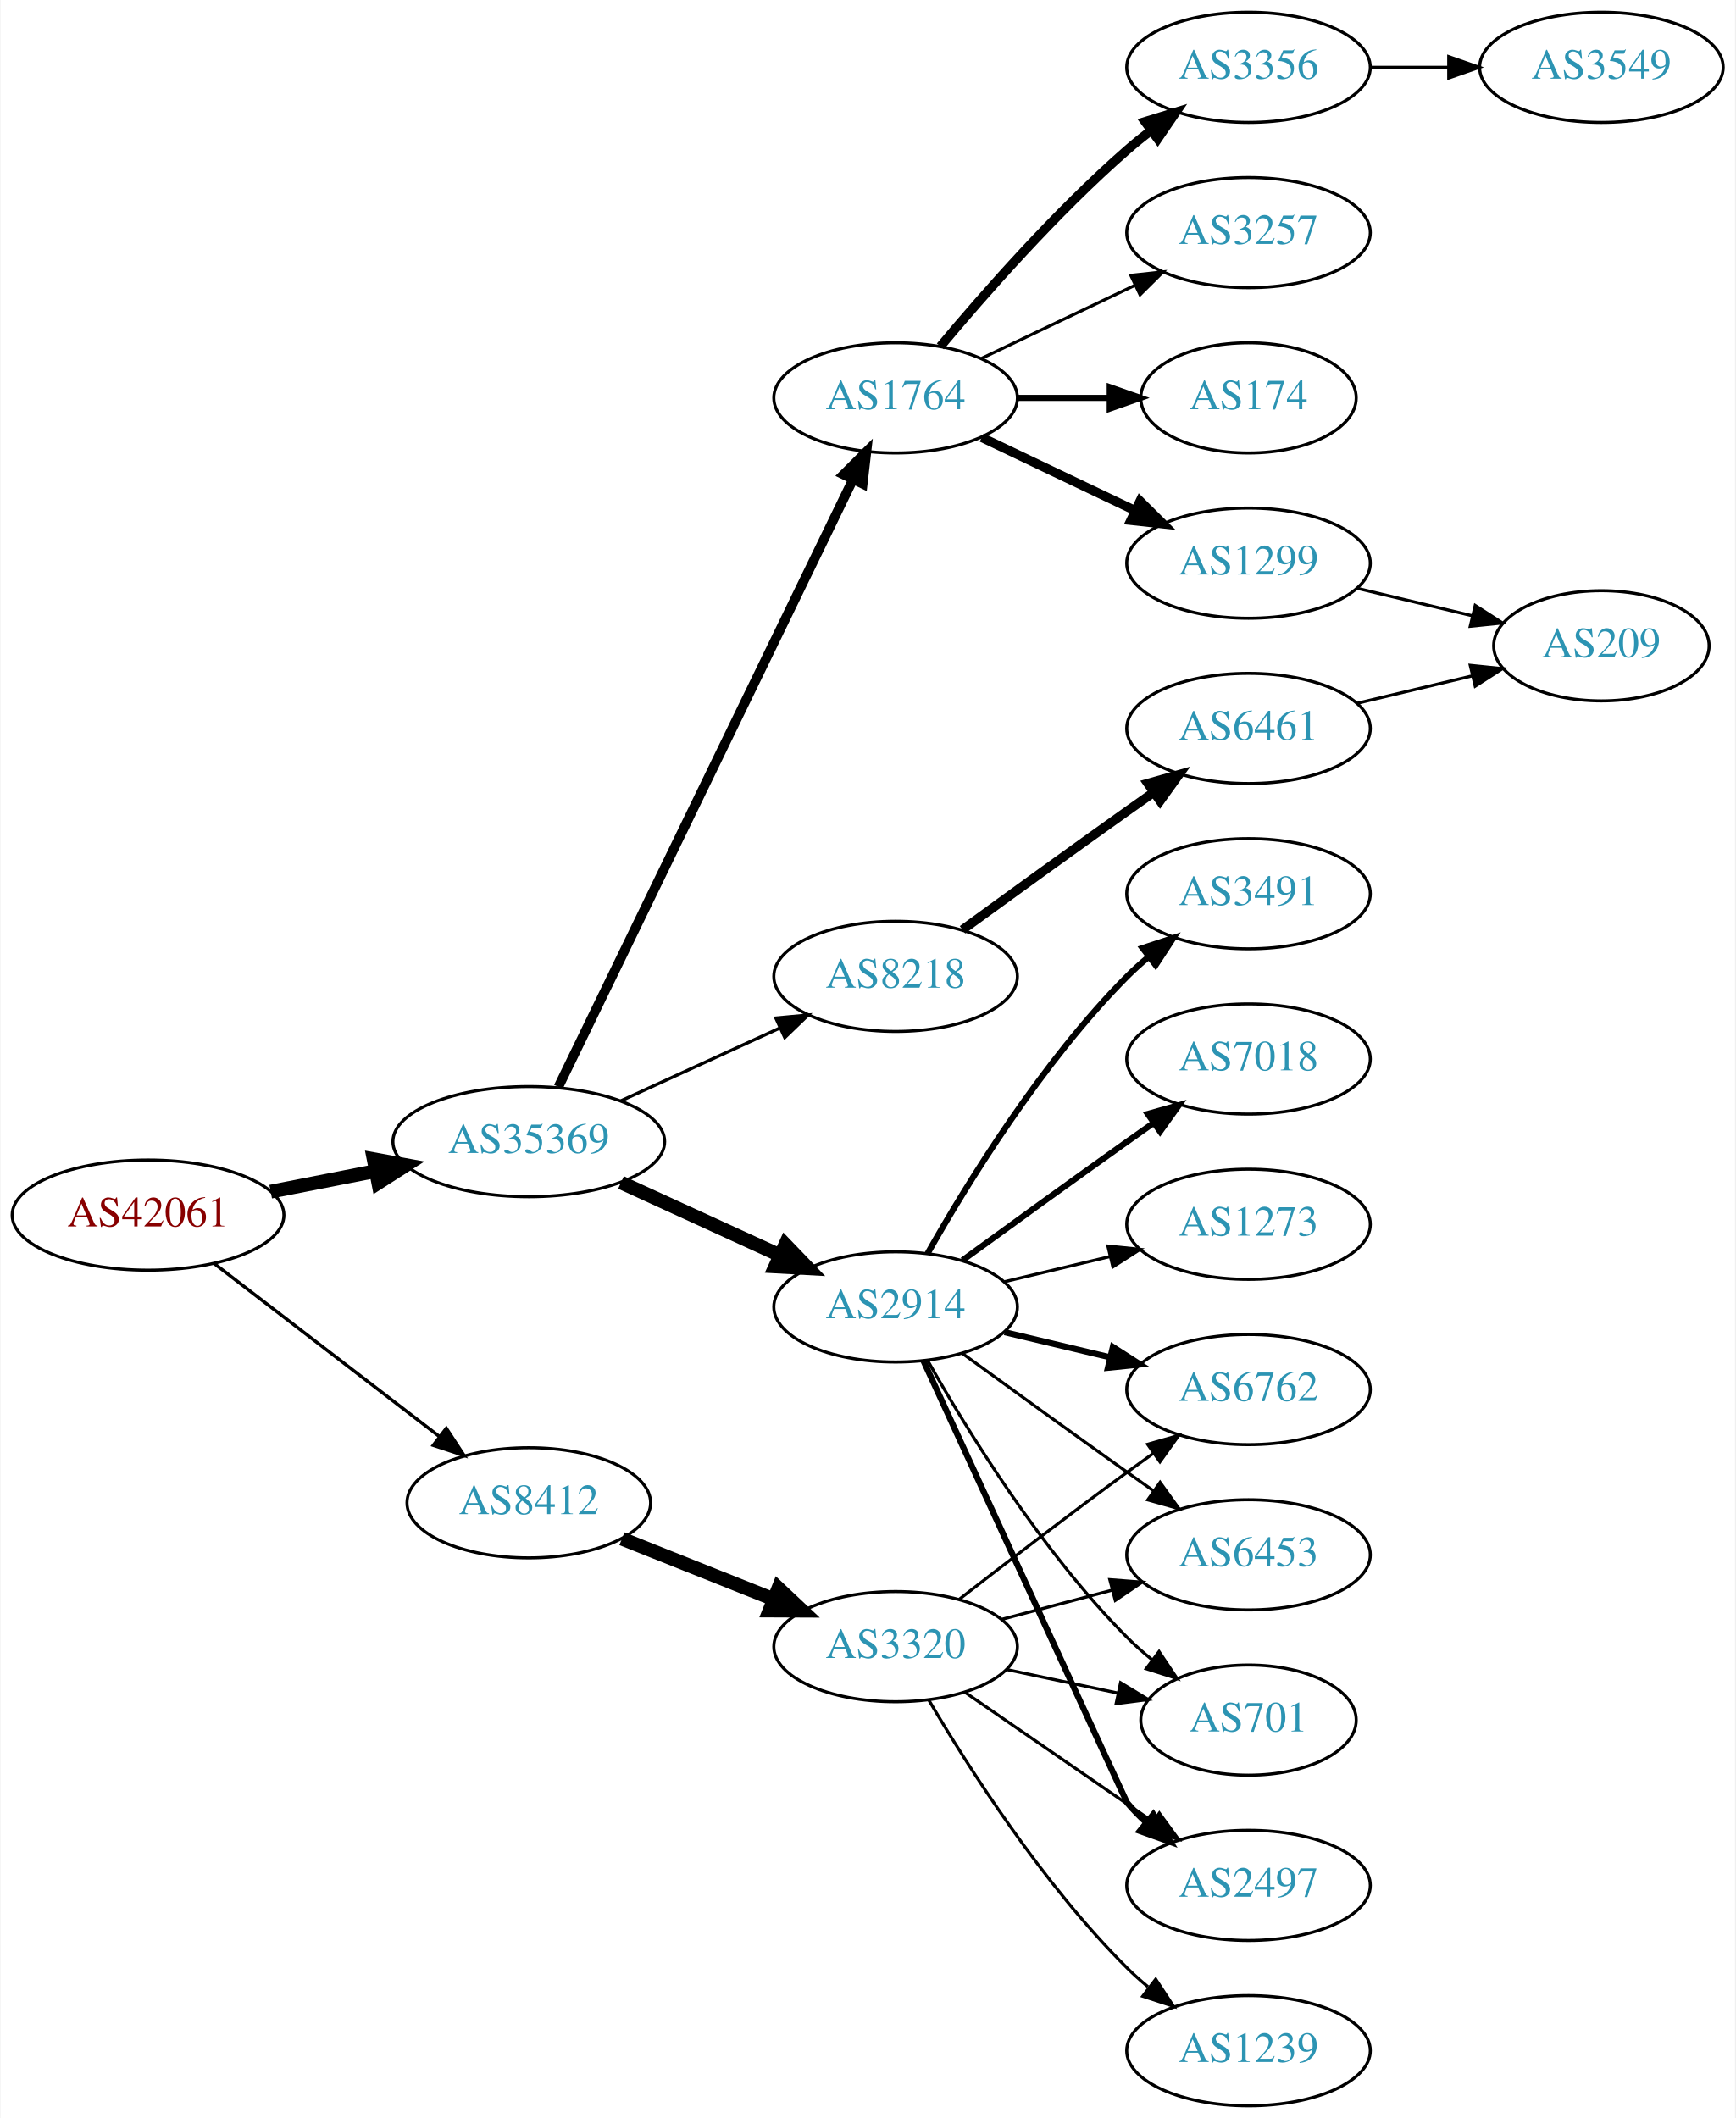
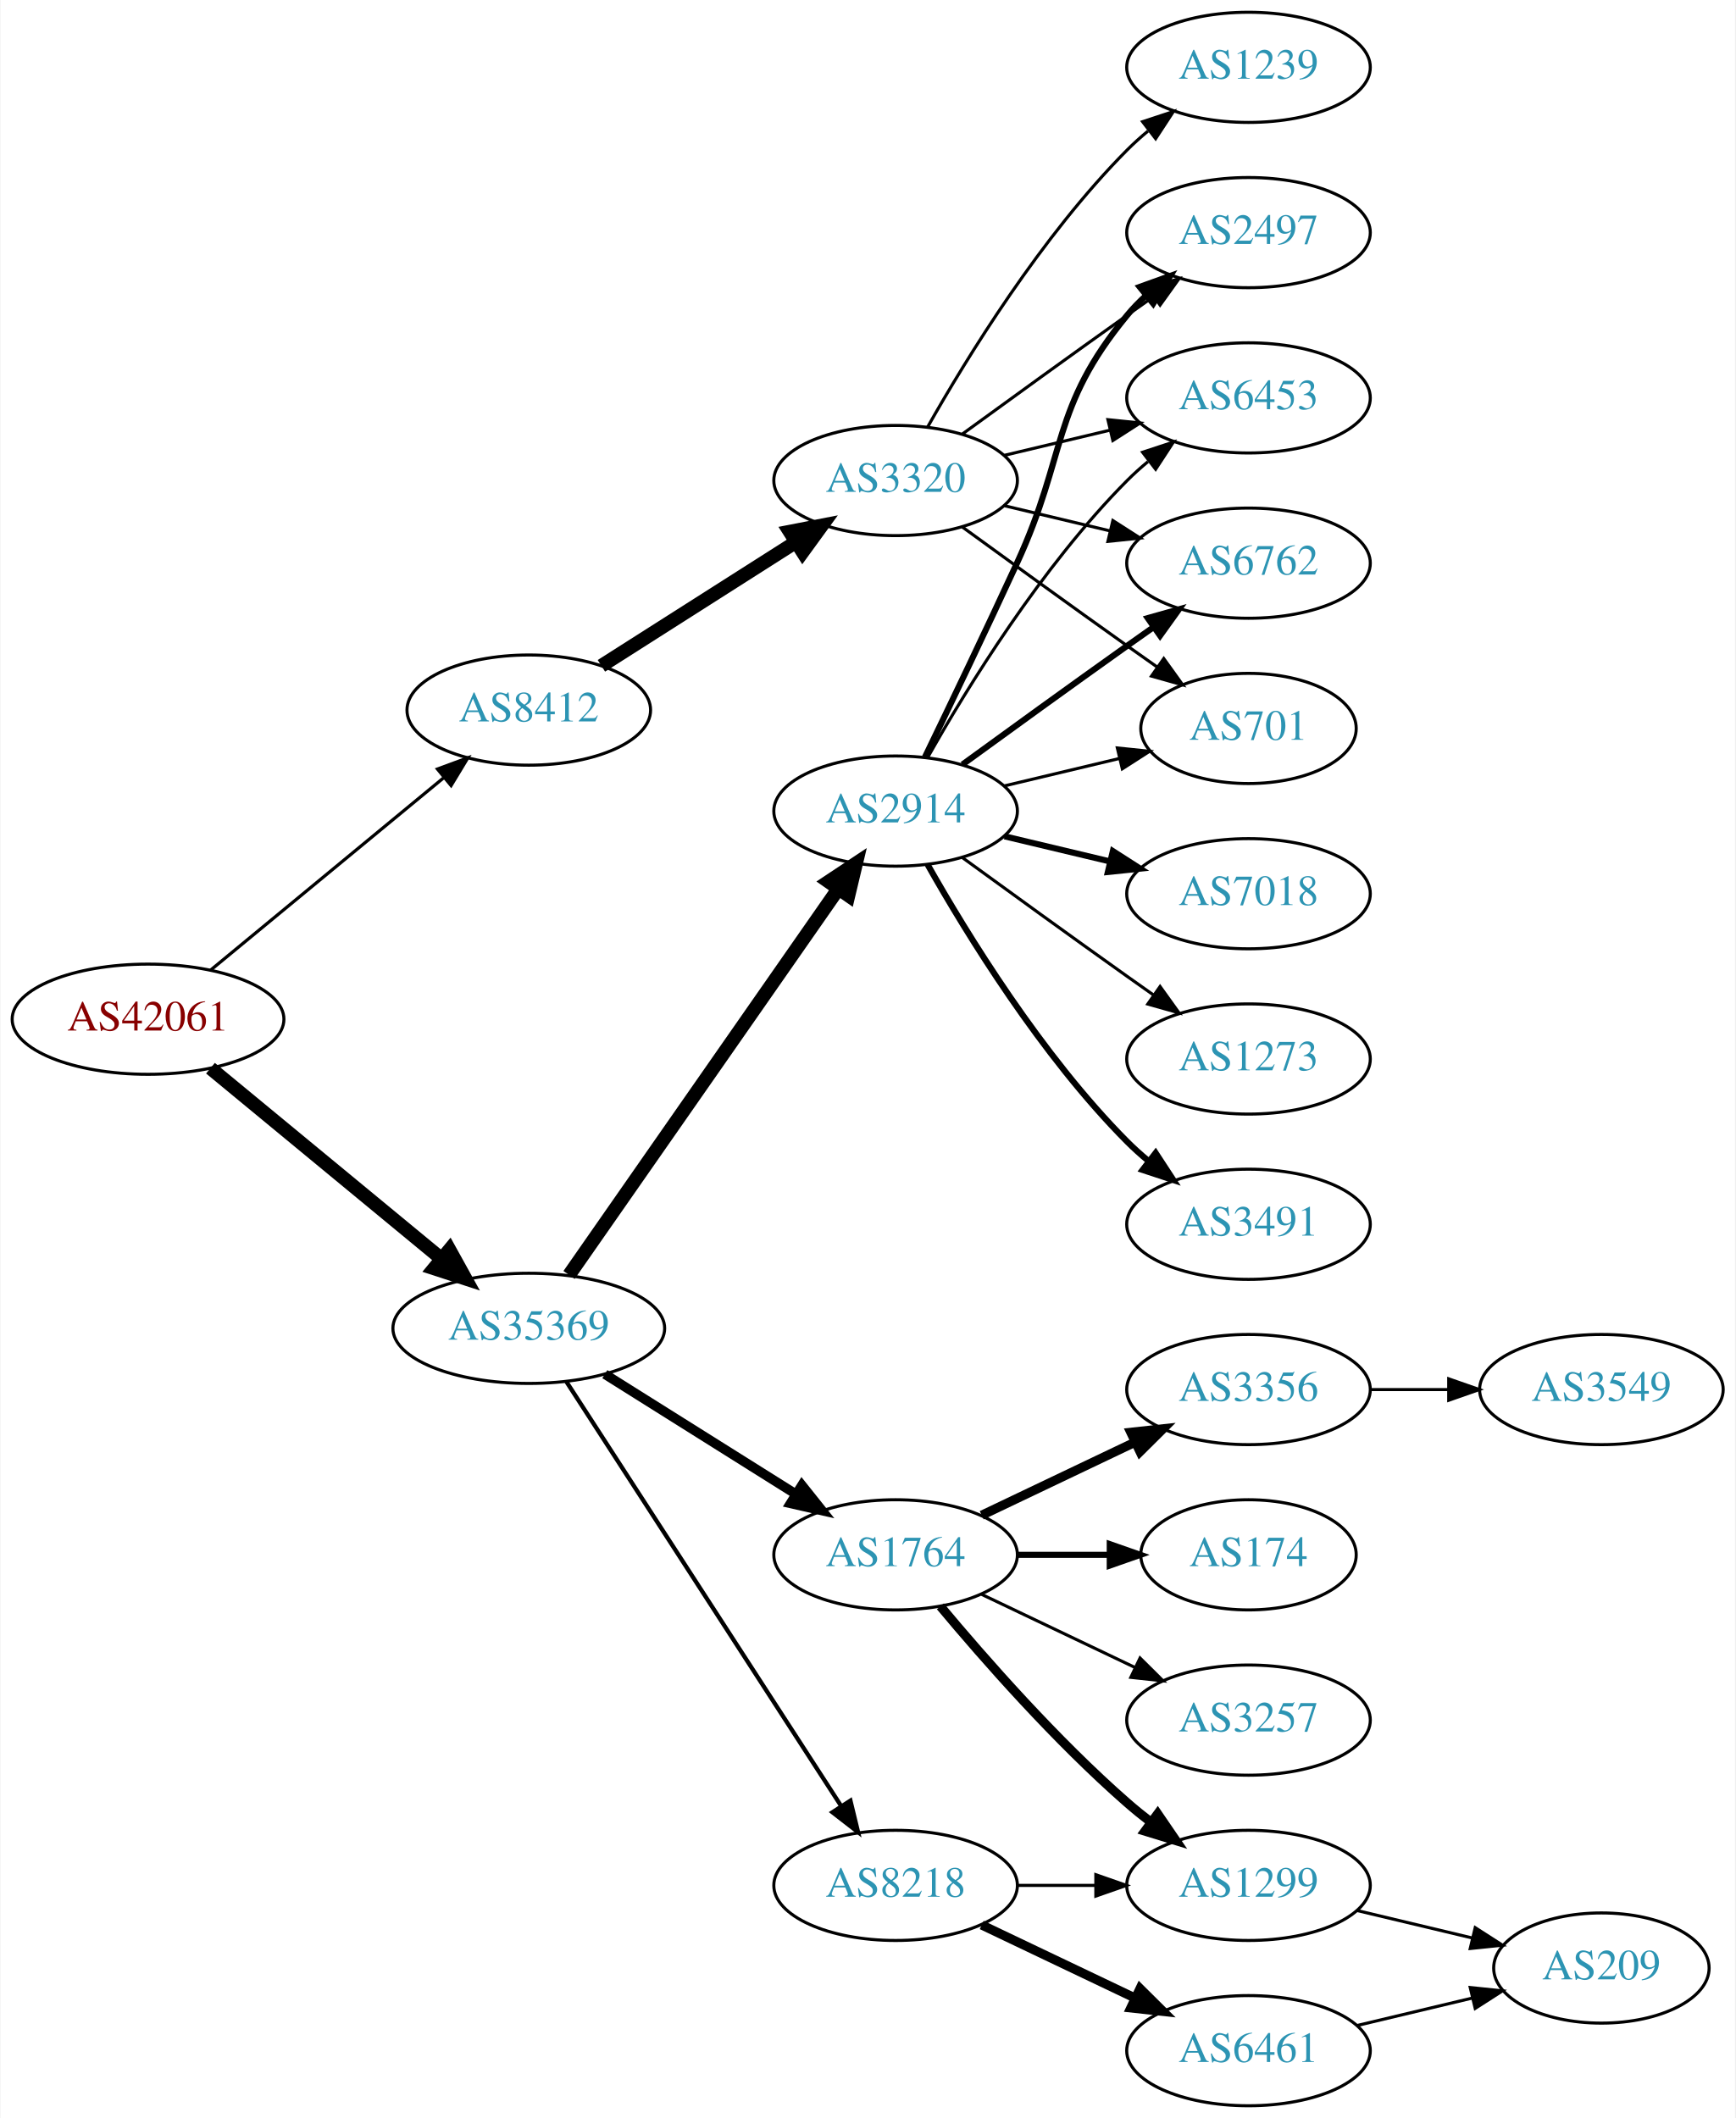
<svg xmlns="http://www.w3.org/2000/svg" xmlns:xlink="http://www.w3.org/1999/xlink" width="567pt" height="692pt" viewBox="0.00 0.00 566.66 692.00">
  <g id="graph0" class="graph" transform="scale(1 1) rotate(0) translate(4 688)">
    <polygon fill="white" stroke="none" points="-4,4 -4,-688 562.663,-688 562.663,4 -4,4" />
    <g id="node1" class="node">
      <g id="a_node1">
        <a xlink:href="/asn/42061" xlink:title="AS42061 ~ LINZAG-AS [AT]">
-           <ellipse fill="#ffffff" stroke="black" cx="44.196" cy="-291" rx="44.393" ry="18" />
-           <text text-anchor="middle" x="44.196" y="-287.3" font-family="Times,serif" font-size="14.00" fill="#880000">AS42061</text>
+           <ellipse fill="#ffffff" stroke="black" cx="44.196" cy="-355" rx="44.393" ry="18" />
+           <text text-anchor="middle" x="44.196" y="-351.3" font-family="Times,serif" font-size="14.00" fill="#880000">AS42061</text>
        </a>
      </g>
    </g>
    <g id="node2" class="node">
      <g id="a_node2">
        <a xlink:href="/asn/8412" xlink:title="AS8412 ~ Rennweg 97-99 [AT]">
-           <ellipse fill="#ffffff" stroke="black" cx="168.588" cy="-197" rx="39.794" ry="18" />
-           <text text-anchor="middle" x="168.588" y="-193.3" font-family="Times,serif" font-size="14.00" fill="#2c94b3">AS8412</text>
+           <ellipse fill="#ffffff" stroke="black" cx="168.588" cy="-456" rx="39.794" ry="18" />
+           <text text-anchor="middle" x="168.588" y="-452.3" font-family="Times,serif" font-size="14.00" fill="#2c94b3">AS8412</text>
        </a>
      </g>
    </g>
    <g id="edge1" class="edge">
-       <path fill="none" stroke="black" stroke-width="1.08" d="M65.682,-275.267C85.836,-259.788 116.772,-236.028 139.272,-218.747" />
-       <polygon fill="black" stroke="black" stroke-width="1.08" points="141.644,-221.339 147.443,-212.472 137.38,-215.787 141.644,-221.339" />
+       <path fill="none" stroke="black" stroke-width="1.038" d="M64.59,-371.004C85.121,-387.946 117.676,-414.812 140.683,-433.798" />
+       <polygon fill="black" stroke="black" stroke-width="1.038" points="138.747,-436.738 148.688,-440.403 143.202,-431.339 138.747,-436.738" />
    </g>
    <g id="node3" class="node">
      <g id="a_node3">
        <a xlink:href="/asn/35369" xlink:title="AS35369 ~ LINZAG-TELEKOM-AS [AT]">
-           <ellipse fill="#ffffff" stroke="black" cx="168.588" cy="-315" rx="44.393" ry="18" />
-           <text text-anchor="middle" x="168.588" y="-311.3" font-family="Times,serif" font-size="14.00" fill="#2c94b3">AS35369</text>
+           <ellipse fill="#ffffff" stroke="black" cx="168.588" cy="-254" rx="44.393" ry="18" />
+           <text text-anchor="middle" x="168.588" y="-250.3" font-family="Times,serif" font-size="14.00" fill="#2c94b3">AS35369</text>
        </a>
      </g>
    </g>
    <g id="edge2" class="edge">
-       <path fill="none" stroke="black" stroke-width="4.5" d="M84.258,-298.66C95.188,-300.803 107.207,-303.16 118.632,-305.4" />
-       <polygon fill="black" stroke="black" stroke-width="4.5" points="117.907,-309.27 128.477,-307.331 119.422,-301.542 117.907,-309.27" />
+       <path fill="none" stroke="black" stroke-width="4.5" d="M64.59,-338.996C84.88,-322.252 116.917,-295.815 139.872,-276.872" />
+       <polygon fill="black" stroke="black" stroke-width="4.5" points="142.674,-279.665 147.88,-270.263 137.661,-273.591 142.674,-279.665" />
    </g>
    <g id="node4" class="node">
      <g id="a_node4">
        <a xlink:href="/asn/3320" xlink:title="AS3320 ~ DTAG [DE]">
-           <ellipse fill="#ffffff" stroke="black" cx="288.431" cy="-150" rx="39.794" ry="18" />
-           <text text-anchor="middle" x="288.431" y="-146.3" font-family="Times,serif" font-size="14.00" fill="#2c94b3">AS3320</text>
+           <ellipse fill="#ffffff" stroke="black" cx="288.431" cy="-531" rx="39.794" ry="18" />
+           <text text-anchor="middle" x="288.431" y="-527.3" font-family="Times,serif" font-size="14.00" fill="#2c94b3">AS3320</text>
        </a>
      </g>
    </g>
    <g id="edge3" class="edge">
-       <path fill="none" stroke="black" stroke-width="4.5" d="M199.021,-185.261C213.925,-179.317 232.221,-172.02 248.294,-165.609" />
-       <polygon fill="black" stroke="black" stroke-width="4.5" points="250.135,-169.114 257.965,-161.752 247.218,-161.799 250.135,-169.114" />
+       <path fill="none" stroke="black" stroke-width="4.5" d="M192.309,-470.461C210.37,-481.955 235.84,-498.165 255.879,-510.919" />
+       <polygon fill="black" stroke="black" stroke-width="4.5" points="253.827,-514.28 264.377,-516.328 258.055,-507.637 253.827,-514.28" />
    </g>
    <g id="node10" class="node">
      <g id="a_node10">
        <a xlink:href="/asn/1764" xlink:title="AS1764 ~ NEXTLAYER-AS [AT]">
-           <ellipse fill="#ffffff" stroke="black" cx="288.431" cy="-558" rx="39.794" ry="18" />
-           <text text-anchor="middle" x="288.431" y="-554.3" font-family="Times,serif" font-size="14.00" fill="#2c94b3">AS1764</text>
+           <ellipse fill="#ffffff" stroke="black" cx="288.431" cy="-180" rx="39.794" ry="18" />
+           <text text-anchor="middle" x="288.431" y="-176.3" font-family="Times,serif" font-size="14.00" fill="#2c94b3">AS1764</text>
        </a>
      </g>
    </g>
    <g id="edge9" class="edge">
-       <path fill="none" stroke="black" stroke-width="3.115" d="M178.253,-332.868C198.734,-375.101 250.221,-481.272 274.447,-531.227" />
-       <polygon fill="black" stroke="black" stroke-width="3.115" points="271.399,-532.963 278.912,-540.433 277.697,-529.908 271.399,-532.963" />
+       <path fill="none" stroke="black" stroke-width="3.115" d="M193.435,-239.025C211.399,-227.745 236.2,-212.171 255.816,-199.853" />
+       <polygon fill="black" stroke="black" stroke-width="3.115" points="257.814,-202.731 264.421,-194.449 254.091,-196.803 257.814,-202.731" />
    </g>
    <g id="node11" class="node">
      <g id="a_node11">
        <a xlink:href="/asn/2914" xlink:title="AS2914 ~ NTT America, Inc. [US]">
-           <ellipse fill="#ffffff" stroke="black" cx="288.431" cy="-261" rx="39.794" ry="18" />
-           <text text-anchor="middle" x="288.431" y="-257.3" font-family="Times,serif" font-size="14.00" fill="#2c94b3">AS2914</text>
+           <ellipse fill="#ffffff" stroke="black" cx="288.431" cy="-423" rx="39.794" ry="18" />
+           <text text-anchor="middle" x="288.431" y="-419.3" font-family="Times,serif" font-size="14.00" fill="#2c94b3">AS2914</text>
        </a>
      </g>
    </g>
    <g id="edge10" class="edge">
-       <path fill="none" stroke="black" stroke-width="4.5" d="M198.718,-301.652C214.329,-294.498 233.727,-285.609 250.399,-277.97" />
-       <polygon fill="black" stroke="black" stroke-width="4.5" points="252.4,-281.384 259.851,-273.638 249.119,-274.225 252.4,-281.384" />
+       <path fill="none" stroke="black" stroke-width="4.5" d="M181.756,-271.449C202.681,-301.459 245.565,-362.959 269.777,-397.682" />
+       <polygon fill="black" stroke="black" stroke-width="4.5" points="266.556,-399.947 275.505,-405.897 273.015,-395.442 266.556,-399.947" />
    </g>
    <g id="node12" class="node">
      <g id="a_node12">
        <a xlink:href="/asn/8218" xlink:title="AS8218 ~ legacy Neotelecoms [FR]">
-           <ellipse fill="#ffffff" stroke="black" cx="288.431" cy="-369" rx="39.794" ry="18" />
-           <text text-anchor="middle" x="288.431" y="-365.3" font-family="Times,serif" font-size="14.00" fill="#2c94b3">AS8218</text>
+           <ellipse fill="#ffffff" stroke="black" cx="288.431" cy="-72" rx="39.794" ry="18" />
+           <text text-anchor="middle" x="288.431" y="-68.3" font-family="Times,serif" font-size="14.00" fill="#2c94b3">AS8218</text>
        </a>
      </g>
    </g>
    <g id="edge11" class="edge">
-       <path fill="none" stroke="black" stroke-width="1.038" d="M198.718,-328.348C214.329,-335.502 233.727,-344.391 250.399,-352.03" />
-       <polygon fill="black" stroke="black" stroke-width="1.038" points="249.302,-355.378 259.851,-356.362 252.218,-349.014 249.302,-355.378" />
+       <path fill="none" stroke="black" stroke-width="1.385" d="M180.887,-236.549C201.74,-204.343 246.362,-135.428 270.721,-97.808" />
+       <polygon fill="black" stroke="black" stroke-width="1.385" points="273.669,-99.695 276.166,-89.398 267.793,-95.89 273.669,-99.695" />
    </g>
    <g id="node5" class="node">
      <g id="a_node5">
-         <a xlink:href="/asn/1239" xlink:title="AS1239 ~ Sprint [US]">
-           <ellipse fill="#ffffff" stroke="black" cx="403.724" cy="-18" rx="39.794" ry="18" />
-           <text text-anchor="middle" x="403.724" y="-14.3" font-family="Times,serif" font-size="14.00" fill="#2c94b3">AS1239</text>
+         <a xlink:href="/asn/6762" xlink:title="AS6762 ~ TELECOM ITALIA SPARKLE S.p.A. [IT]">
+           <ellipse fill="#ffffff" stroke="black" cx="403.724" cy="-504" rx="39.794" ry="18" />
+           <text text-anchor="middle" x="403.724" y="-500.3" font-family="Times,serif" font-size="14.00" fill="#2c94b3">AS6762</text>
        </a>
      </g>
    </g>
    <g id="edge4" class="edge">
-       <path fill="none" stroke="black" d="M299.219,-132.638C312.173,-110.62 336.605,-72.248 364.077,-45 366.202,-42.893 368.508,-40.837 370.9,-38.86" />
-       <polygon fill="black" stroke="black" points="373.414,-41.344 379.228,-32.487 369.16,-35.785 373.414,-41.344" />
+       <path fill="none" stroke="black" d="M324.038,-522.752C334.909,-520.162 347.064,-517.265 358.506,-514.538" />
+       <polygon fill="black" stroke="black" points="359.412,-517.92 368.328,-512.197 357.789,-511.111 359.412,-517.92" />
    </g>
    <g id="node6" class="node">
      <g id="a_node6">
        <a xlink:href="/asn/701" xlink:title="AS701 ~ UUNET [US]">
-           <ellipse fill="#ffffff" stroke="black" cx="403.724" cy="-126" rx="35.194" ry="18" />
-           <text text-anchor="middle" x="403.724" y="-122.3" font-family="Times,serif" font-size="14.00" fill="#2c94b3">AS701</text>
+           <ellipse fill="#ffffff" stroke="black" cx="403.724" cy="-450" rx="35.194" ry="18" />
+           <text text-anchor="middle" x="403.724" y="-446.3" font-family="Times,serif" font-size="14.00" fill="#2c94b3">AS701</text>
        </a>
      </g>
    </g>
    <g id="edge5" class="edge">
-       <path fill="none" stroke="black" d="M324.656,-142.538C336.227,-140.087 349.195,-137.34 361.189,-134.799" />
-       <polygon fill="black" stroke="black" points="361.924,-138.221 370.982,-132.724 360.473,-131.373 361.924,-138.221" />
+       <path fill="none" stroke="black" d="M310.279,-515.778C325.213,-504.909 345.827,-489.975 364.077,-477 367.288,-474.718 370.657,-472.339 374.011,-469.982" />
+       <polygon fill="black" stroke="black" points="376.039,-472.834 382.222,-464.23 372.023,-467.101 376.039,-472.834" />
    </g>
    <g id="node7" class="node">
      <g id="a_node7">
-         <a xlink:href="/asn/2497" xlink:title="AS2497 ~ Internet Initiative Japan Inc. [JP]">
-           <ellipse fill="#ffffff" stroke="black" cx="403.724" cy="-72" rx="39.794" ry="18" />
-           <text text-anchor="middle" x="403.724" y="-68.3" font-family="Times,serif" font-size="14.00" fill="#2c94b3">AS2497</text>
+         <a xlink:href="/asn/1239" xlink:title="AS1239 ~ Sprint [US]">
+           <ellipse fill="#ffffff" stroke="black" cx="403.724" cy="-666" rx="39.794" ry="18" />
+           <text text-anchor="middle" x="403.724" y="-662.3" font-family="Times,serif" font-size="14.00" fill="#2c94b3">AS1239</text>
        </a>
      </g>
    </g>
    <g id="edge6" class="edge">
-       <path fill="none" stroke="black" d="M311.007,-135.145C328.377,-123.186 353.001,-106.233 372.362,-92.903" />
-       <polygon fill="black" stroke="black" points="374.59,-95.619 380.842,-87.065 370.621,-89.853 374.59,-95.619" />
+       <path fill="none" stroke="black" d="M298.891,-548.49C311.672,-571.096 336.105,-610.886 364.077,-639 366.188,-641.121 368.484,-643.188 370.87,-645.171" />
+       <polygon fill="black" stroke="black" points="369.122,-648.242 379.185,-651.556 373.385,-642.69 369.122,-648.242" />
    </g>
    <g id="node8" class="node">
      <g id="a_node8">
-         <a xlink:href="/asn/6762" xlink:title="AS6762 ~ TELECOM ITALIA SPARKLE S.p.A. [IT]">
-           <ellipse fill="#ffffff" stroke="black" cx="403.724" cy="-234" rx="39.794" ry="18" />
-           <text text-anchor="middle" x="403.724" y="-230.3" font-family="Times,serif" font-size="14.00" fill="#2c94b3">AS6762</text>
+         <a xlink:href="/asn/2497" xlink:title="AS2497 ~ Internet Initiative Japan Inc. [JP]">
+           <ellipse fill="#ffffff" stroke="black" cx="403.724" cy="-612" rx="39.794" ry="18" />
+           <text text-anchor="middle" x="403.724" y="-608.3" font-family="Times,serif" font-size="14.00" fill="#2c94b3">AS2497</text>
        </a>
      </g>
    </g>
    <g id="edge7" class="edge">
-       <path fill="none" stroke="black" d="M309.218,-165.473C324.165,-177.071 345.25,-193.244 364.077,-207 366.872,-209.042 369.797,-211.145 372.734,-213.235" />
-       <polygon fill="black" stroke="black" points="370.754,-216.121 380.943,-219.023 374.788,-210.4 370.754,-216.121" />
+       <path fill="none" stroke="black" d="M310.279,-546.222C325.213,-557.091 345.827,-572.025 364.077,-585 366.898,-587.005 369.841,-589.085 372.789,-591.159" />
+       <polygon fill="black" stroke="black" points="370.816,-594.05 381.013,-596.926 374.835,-588.319 370.816,-594.05" />
    </g>
    <g id="node9" class="node">
      <g id="a_node9">
        <a xlink:href="/asn/6453" xlink:title="AS6453 ~ TATA COMMUNICATIONS (AMERICA) INC [US]">
-           <ellipse fill="#ffffff" stroke="black" cx="403.724" cy="-180" rx="39.794" ry="18" />
-           <text text-anchor="middle" x="403.724" y="-176.3" font-family="Times,serif" font-size="14.00" fill="#2c94b3">AS6453</text>
+           <ellipse fill="#ffffff" stroke="black" cx="403.724" cy="-558" rx="39.794" ry="18" />
+           <text text-anchor="middle" x="403.724" y="-554.3" font-family="Times,serif" font-size="14.00" fill="#2c94b3">AS6453</text>
        </a>
      </g>
    </g>
    <g id="edge8" class="edge">
-       <path fill="none" stroke="black" d="M323.116,-158.92C334.428,-161.915 347.212,-165.3 359.171,-168.467" />
-       <polygon fill="black" stroke="black" points="358.41,-171.886 368.973,-171.063 360.202,-165.12 358.41,-171.886" />
+       <path fill="none" stroke="black" d="M324.038,-539.248C334.909,-541.838 347.064,-544.735 358.506,-547.462" />
+       <polygon fill="black" stroke="black" points="357.789,-550.889 368.328,-549.803 359.412,-544.08 357.789,-550.889" />
    </g>
    <g id="node13" class="node">
      <g id="a_node13">
-         <a xlink:href="/asn/1299" xlink:title="AS1299 ~ Telia Carrier [EU]">
-           <ellipse fill="#ffffff" stroke="black" cx="403.724" cy="-504" rx="39.794" ry="18" />
-           <text text-anchor="middle" x="403.724" y="-500.3" font-family="Times,serif" font-size="14.00" fill="#2c94b3">AS1299</text>
+         <a xlink:href="/asn/3257" xlink:title="AS3257 ~ GTT [DE]">
+           <ellipse fill="#ffffff" stroke="black" cx="403.724" cy="-126" rx="39.794" ry="18" />
+           <text text-anchor="middle" x="403.724" y="-122.3" font-family="Times,serif" font-size="14.00" fill="#2c94b3">AS3257</text>
        </a>
      </g>
    </g>
    <g id="edge12" class="edge">
-       <path fill="none" stroke="black" stroke-width="3" d="M316.567,-545.066C331.561,-537.919 350.382,-528.948 366.605,-521.215" />
-       <polygon fill="black" stroke="black" stroke-width="3" points="368.288,-524.291 375.809,-516.829 365.276,-517.972 368.288,-524.291" />
+       <path fill="none" stroke="black" d="M316.567,-167.066C331.561,-159.919 350.382,-150.948 366.605,-143.215" />
+       <polygon fill="black" stroke="black" points="368.288,-146.291 375.809,-138.829 365.276,-139.972 368.288,-146.291" />
    </g>
    <g id="node14" class="node">
      <g id="a_node14">
-         <a xlink:href="/asn/3257" xlink:title="AS3257 ~ GTT [DE]">
-           <ellipse fill="#ffffff" stroke="black" cx="403.724" cy="-612" rx="39.794" ry="18" />
-           <text text-anchor="middle" x="403.724" y="-608.3" font-family="Times,serif" font-size="14.00" fill="#2c94b3">AS3257</text>
+         <a xlink:href="/asn/1299" xlink:title="AS1299 ~ Telia Carrier [EU]">
+           <ellipse fill="#ffffff" stroke="black" cx="403.724" cy="-72" rx="39.794" ry="18" />
+           <text text-anchor="middle" x="403.724" y="-68.3" font-family="Times,serif" font-size="14.00" fill="#2c94b3">AS1299</text>
        </a>
      </g>
    </g>
    <g id="edge13" class="edge">
-       <path fill="none" stroke="black" d="M316.567,-570.934C331.561,-578.081 350.382,-587.052 366.605,-594.785" />
-       <polygon fill="black" stroke="black" points="365.276,-598.028 375.809,-599.171 368.288,-591.709 365.276,-598.028" />
+       <path fill="none" stroke="black" stroke-width="3" d="M303.061,-163.183C317.343,-146.071 340.89,-119.255 364.077,-99 366.543,-96.846 369.182,-94.706 371.879,-92.628" />
+       <polygon fill="black" stroke="black" stroke-width="3" points="374.052,-95.375 380.033,-86.63 369.904,-89.736 374.052,-95.375" />
    </g>
    <g id="node15" class="node">
      <g id="a_node15">
        <a xlink:href="/asn/3356" xlink:title="AS3356 ~ Level 3 Parent, LLC [US]">
-           <ellipse fill="#ffffff" stroke="black" cx="403.724" cy="-666" rx="39.794" ry="18" />
-           <text text-anchor="middle" x="403.724" y="-662.3" font-family="Times,serif" font-size="14.00" fill="#2c94b3">AS3356</text>
+           <ellipse fill="#ffffff" stroke="black" cx="403.724" cy="-234" rx="39.794" ry="18" />
+           <text text-anchor="middle" x="403.724" y="-230.3" font-family="Times,serif" font-size="14.00" fill="#2c94b3">AS3356</text>
        </a>
      </g>
    </g>
    <g id="edge14" class="edge">
-       <path fill="none" stroke="black" stroke-width="3" d="M303.061,-574.817C317.343,-591.929 340.89,-618.745 364.077,-639 366.543,-641.154 369.182,-643.294 371.879,-645.372" />
-       <polygon fill="black" stroke="black" stroke-width="3" points="369.904,-648.264 380.033,-651.37 374.052,-642.625 369.904,-648.264" />
+       <path fill="none" stroke="black" stroke-width="3" d="M316.567,-192.934C331.561,-200.081 350.382,-209.052 366.605,-216.785" />
+       <polygon fill="black" stroke="black" stroke-width="3" points="365.276,-220.028 375.809,-221.171 368.288,-213.709 365.276,-220.028" />
    </g>
    <g id="node16" class="node">
      <g id="a_node16">
        <a xlink:href="/asn/174" xlink:title="AS174 ~ Cogent Communications [US]">
-           <ellipse fill="#ffffff" stroke="black" cx="403.724" cy="-558" rx="35.194" ry="18" />
-           <text text-anchor="middle" x="403.724" y="-554.3" font-family="Times,serif" font-size="14.00" fill="#2c94b3">AS174</text>
+           <ellipse fill="#ffffff" stroke="black" cx="403.724" cy="-180" rx="35.194" ry="18" />
+           <text text-anchor="middle" x="403.724" y="-176.3" font-family="Times,serif" font-size="14.00" fill="#2c94b3">AS174</text>
        </a>
      </g>
    </g>
    <g id="edge15" class="edge">
-       <path fill="none" stroke="black" stroke-width="2" d="M328.103,-558C337.808,-558 348.299,-558 358.262,-558" />
-       <polygon fill="black" stroke="black" stroke-width="2" points="358.398,-561.5 368.398,-558 358.398,-554.5 358.398,-561.5" />
-     </g>
-     <g id="edge21" class="edge">
-       <path fill="none" stroke="black" d="M298.891,-243.51C311.672,-220.904 336.105,-181.114 364.077,-153 366.578,-150.487 369.338,-148.051 372.199,-145.739" />
-       <polygon fill="black" stroke="black" points="374.5,-148.389 380.396,-139.587 370.298,-142.79 374.5,-148.389" />
-     </g>
-     <g id="edge17" class="edge">
-       <path fill="none" stroke="black" stroke-width="2" d="M297.522,-243.402C316.779,-201.523 363.761,-99.378 364.077,-99 365.948,-96.763 368.046,-94.626 370.272,-92.604" />
-       <polygon fill="black" stroke="black" stroke-width="2" points="372.619,-95.207 378.191,-86.196 368.216,-89.766 372.619,-95.207" />
+       <path fill="none" stroke="black" stroke-width="2" d="M328.103,-180C337.808,-180 348.299,-180 358.262,-180" />
+       <polygon fill="black" stroke="black" stroke-width="2" points="358.398,-183.5 368.398,-180 358.398,-176.5 358.398,-183.5" />
+     </g>
+     <g id="edge19" class="edge">
+       <path fill="none" stroke="black" stroke-width="2" d="M310.279,-438.222C325.213,-449.091 345.827,-464.025 364.077,-477 366.898,-479.005 369.841,-481.085 372.789,-483.159" />
+       <polygon fill="black" stroke="black" stroke-width="2" points="370.816,-486.05 381.013,-488.926 374.835,-480.319 370.816,-486.05" />
+     </g>
+     <g id="edge22" class="edge">
+       <path fill="none" stroke="black" d="M324.038,-431.248C335.833,-434.058 349.137,-437.229 361.405,-440.153" />
+       <polygon fill="black" stroke="black" points="360.871,-443.624 371.41,-442.537 362.494,-436.814 360.871,-443.624" />
    </g>
    <g id="edge16" class="edge">
-       <path fill="none" stroke="black" stroke-width="2" d="M324.038,-252.752C334.909,-250.162 347.064,-247.265 358.506,-244.538" />
-       <polygon fill="black" stroke="black" stroke-width="2" points="359.412,-247.92 368.328,-242.197 357.789,-241.111 359.412,-247.92" />
-     </g>
-     <g id="edge22" class="edge">
-       <path fill="none" stroke="black" d="M310.279,-245.778C325.213,-234.909 345.827,-219.975 364.077,-207 366.898,-204.995 369.841,-202.915 372.789,-200.841" />
-       <polygon fill="black" stroke="black" points="374.835,-203.681 381.013,-195.074 370.816,-197.95 374.835,-203.681" />
+       <path fill="none" stroke="black" stroke-width="2" d="M298.012,-440.633C305.936,-456.998 317.972,-482.065 328.077,-504 344.561,-539.781 339.013,-554.606 364.077,-585 365.932,-587.25 368.02,-589.396 370.238,-591.424" />
+       <polygon fill="black" stroke="black" stroke-width="2" points="368.174,-594.256 378.143,-597.844 372.587,-588.823 368.174,-594.256" />
+     </g>
+     <g id="edge20" class="edge">
+       <path fill="none" stroke="black" d="M298.891,-440.49C311.672,-463.096 336.105,-502.886 364.077,-531 366.188,-533.121 368.484,-535.188 370.87,-537.171" />
+       <polygon fill="black" stroke="black" points="369.122,-540.242 379.185,-543.556 373.385,-534.69 369.122,-540.242" />
    </g>
    <g id="node17" class="node">
      <g id="a_node17">
        <a xlink:href="/asn/3491" xlink:title="AS3491 ~ PCCW Global, Inc. [US]">
-           <ellipse fill="#ffffff" stroke="black" cx="403.724" cy="-396" rx="39.794" ry="18" />
-           <text text-anchor="middle" x="403.724" y="-392.3" font-family="Times,serif" font-size="14.00" fill="#2c94b3">AS3491</text>
-         </a>
-       </g>
-     </g>
-     <g id="edge18" class="edge">
-       <path fill="none" stroke="black" stroke-width="2" d="M298.891,-278.49C311.672,-301.096 336.105,-340.886 364.077,-369 366.188,-371.121 368.484,-373.188 370.87,-375.171" />
-       <polygon fill="black" stroke="black" stroke-width="2" points="369.122,-378.242 379.185,-381.556 373.385,-372.69 369.122,-378.242" />
+           <ellipse fill="#ffffff" stroke="black" cx="403.724" cy="-288" rx="39.794" ry="18" />
+           <text text-anchor="middle" x="403.724" y="-284.3" font-family="Times,serif" font-size="14.00" fill="#2c94b3">AS3491</text>
+         </a>
+       </g>
+     </g>
+     <g id="edge17" class="edge">
+       <path fill="none" stroke="black" stroke-width="2" d="M298.891,-405.51C311.672,-382.904 336.105,-343.114 364.077,-315 366.188,-312.879 368.484,-310.812 370.87,-308.829" />
+       <polygon fill="black" stroke="black" stroke-width="2" points="373.385,-311.31 379.185,-302.444 369.122,-305.758 373.385,-311.31" />
    </g>
    <g id="node18" class="node">
      <g id="a_node18">
        <a xlink:href="/asn/7018" xlink:title="AS7018 ~ AT&amp;T Services, Inc. [US]">
-           <ellipse fill="#ffffff" stroke="black" cx="403.724" cy="-342" rx="39.794" ry="18" />
-           <text text-anchor="middle" x="403.724" y="-338.3" font-family="Times,serif" font-size="14.00" fill="#2c94b3">AS7018</text>
-         </a>
-       </g>
-     </g>
-     <g id="edge19" class="edge">
-       <path fill="none" stroke="black" stroke-width="2" d="M310.279,-276.222C325.213,-287.091 345.827,-302.025 364.077,-315 366.898,-317.005 369.841,-319.085 372.789,-321.159" />
-       <polygon fill="black" stroke="black" stroke-width="2" points="370.816,-324.05 381.013,-326.926 374.835,-318.319 370.816,-324.05" />
+           <ellipse fill="#ffffff" stroke="black" cx="403.724" cy="-396" rx="39.794" ry="18" />
+           <text text-anchor="middle" x="403.724" y="-392.3" font-family="Times,serif" font-size="14.00" fill="#2c94b3">AS7018</text>
+         </a>
+       </g>
+     </g>
+     <g id="edge18" class="edge">
+       <path fill="none" stroke="black" stroke-width="2" d="M324.038,-414.752C334.909,-412.162 347.064,-409.265 358.506,-406.538" />
+       <polygon fill="black" stroke="black" stroke-width="2" points="359.412,-409.92 368.328,-404.197 357.789,-403.111 359.412,-409.92" />
    </g>
    <g id="node19" class="node">
      <g id="a_node19">
        <a xlink:href="/asn/1273" xlink:title="AS1273 ~ Vodafone Group PLC [EU]">
-           <ellipse fill="#ffffff" stroke="black" cx="403.724" cy="-288" rx="39.794" ry="18" />
-           <text text-anchor="middle" x="403.724" y="-284.3" font-family="Times,serif" font-size="14.00" fill="#2c94b3">AS1273</text>
-         </a>
-       </g>
-     </g>
-     <g id="edge20" class="edge">
-       <path fill="none" stroke="black" d="M324.038,-269.248C334.909,-271.838 347.064,-274.735 358.506,-277.462" />
-       <polygon fill="black" stroke="black" points="357.789,-280.889 368.328,-279.803 359.412,-274.08 357.789,-280.889" />
+           <ellipse fill="#ffffff" stroke="black" cx="403.724" cy="-342" rx="39.794" ry="18" />
+           <text text-anchor="middle" x="403.724" y="-338.3" font-family="Times,serif" font-size="14.00" fill="#2c94b3">AS1273</text>
+         </a>
+       </g>
+     </g>
+     <g id="edge21" class="edge">
+       <path fill="none" stroke="black" d="M310.279,-407.778C325.213,-396.909 345.827,-381.975 364.077,-369 366.898,-366.995 369.841,-364.915 372.789,-362.841" />
+       <polygon fill="black" stroke="black" points="374.835,-365.681 381.013,-357.074 370.816,-359.95 374.835,-365.681" />
+     </g>
+     <g id="edge25" class="edge">
+       <path fill="none" stroke="black" d="M328.103,-72C336.306,-72 345.07,-72 353.602,-72" />
+       <polygon fill="black" stroke="black" points="353.841,-75.5 363.841,-72 353.841,-68.5 353.841,-75.5" />
    </g>
    <g id="node21" class="node">
      <g id="a_node21">
        <a xlink:href="/asn/6461" xlink:title="AS6461 ~ Zayo Bandwidth [US]">
-           <ellipse fill="#ffffff" stroke="black" cx="403.724" cy="-450" rx="39.794" ry="18" />
-           <text text-anchor="middle" x="403.724" y="-446.3" font-family="Times,serif" font-size="14.00" fill="#2c94b3">AS6461</text>
+           <ellipse fill="#ffffff" stroke="black" cx="403.724" cy="-18" rx="39.794" ry="18" />
+           <text text-anchor="middle" x="403.724" y="-14.3" font-family="Times,serif" font-size="14.00" fill="#2c94b3">AS6461</text>
        </a>
      </g>
    </g>
    <g id="edge24" class="edge">
-       <path fill="none" stroke="black" stroke-width="3" d="M310.279,-384.222C325.213,-395.091 345.827,-410.025 364.077,-423 366.898,-425.005 369.841,-427.085 372.789,-429.159" />
-       <polygon fill="black" stroke="black" stroke-width="3" points="370.816,-432.05 381.013,-434.926 374.835,-426.319 370.816,-432.05" />
+       <path fill="none" stroke="black" stroke-width="3" d="M316.567,-59.066C331.561,-51.919 350.382,-42.948 366.605,-35.215" />
+       <polygon fill="black" stroke="black" stroke-width="3" points="368.288,-38.291 375.809,-30.829 365.276,-31.972 368.288,-38.291" />
    </g>
    <g id="node22" class="node">
      <g id="a_node22">
        <a xlink:href="/asn/209" xlink:title="AS209 ~ CenturyLink Communications, LLC [US]">
-           <ellipse fill="#ffffff" stroke="black" cx="519.017" cy="-477" rx="35.194" ry="18" />
-           <text text-anchor="middle" x="519.017" y="-473.3" font-family="Times,serif" font-size="14.00" fill="#2c94b3">AS209</text>
-         </a>
-       </g>
-     </g>
-     <g id="edge25" class="edge">
-       <path fill="none" stroke="black" d="M439.331,-495.752C451.125,-492.942 464.43,-489.771 476.698,-486.847" />
-       <polygon fill="black" stroke="black" points="477.787,-490.186 486.703,-484.463 476.164,-483.376 477.787,-490.186" />
+           <ellipse fill="#ffffff" stroke="black" cx="519.017" cy="-45" rx="35.194" ry="18" />
+           <text text-anchor="middle" x="519.017" y="-41.3" font-family="Times,serif" font-size="14.00" fill="#2c94b3">AS209</text>
+         </a>
+       </g>
+     </g>
+     <g id="edge26" class="edge">
+       <path fill="none" stroke="black" d="M439.331,-63.752C451.125,-60.941 464.43,-57.771 476.698,-54.847" />
+       <polygon fill="black" stroke="black" points="477.787,-58.186 486.703,-52.463 476.164,-51.377 477.787,-58.186" />
    </g>
    <g id="node20" class="node">
      <g id="a_node20">
        <a xlink:href="/asn/3549" xlink:title="AS3549 ~ Level 3 Parent, LLC [US]">
-           <ellipse fill="#ffffff" stroke="black" cx="519.017" cy="-666" rx="39.794" ry="18" />
-           <text text-anchor="middle" x="519.017" y="-662.3" font-family="Times,serif" font-size="14.00" fill="#2c94b3">AS3549</text>
+           <ellipse fill="#ffffff" stroke="black" cx="519.017" cy="-234" rx="39.794" ry="18" />
+           <text text-anchor="middle" x="519.017" y="-230.3" font-family="Times,serif" font-size="14.00" fill="#2c94b3">AS3549</text>
        </a>
      </g>
    </g>
    <g id="edge23" class="edge">
-       <path fill="none" stroke="black" d="M443.396,-666C451.599,-666 460.363,-666 468.895,-666" />
-       <polygon fill="black" stroke="black" points="469.134,-669.5 479.134,-666 469.134,-662.5 469.134,-669.5" />
-     </g>
-     <g id="edge26" class="edge">
-       <path fill="none" stroke="black" d="M439.331,-458.248C451.125,-461.058 464.43,-464.229 476.698,-467.153" />
-       <polygon fill="black" stroke="black" points="476.164,-470.624 486.703,-469.537 477.787,-463.814 476.164,-470.624" />
+       <path fill="none" stroke="black" d="M443.396,-234C451.599,-234 460.363,-234 468.895,-234" />
+       <polygon fill="black" stroke="black" points="469.134,-237.5 479.134,-234 469.134,-230.5 469.134,-237.5" />
+     </g>
+     <g id="edge27" class="edge">
+       <path fill="none" stroke="black" d="M439.331,-26.248C451.125,-29.058 464.43,-32.229 476.698,-35.153" />
+       <polygon fill="black" stroke="black" points="476.164,-38.623 486.703,-37.537 477.787,-31.814 476.164,-38.623" />
    </g>
  </g>
</svg>
